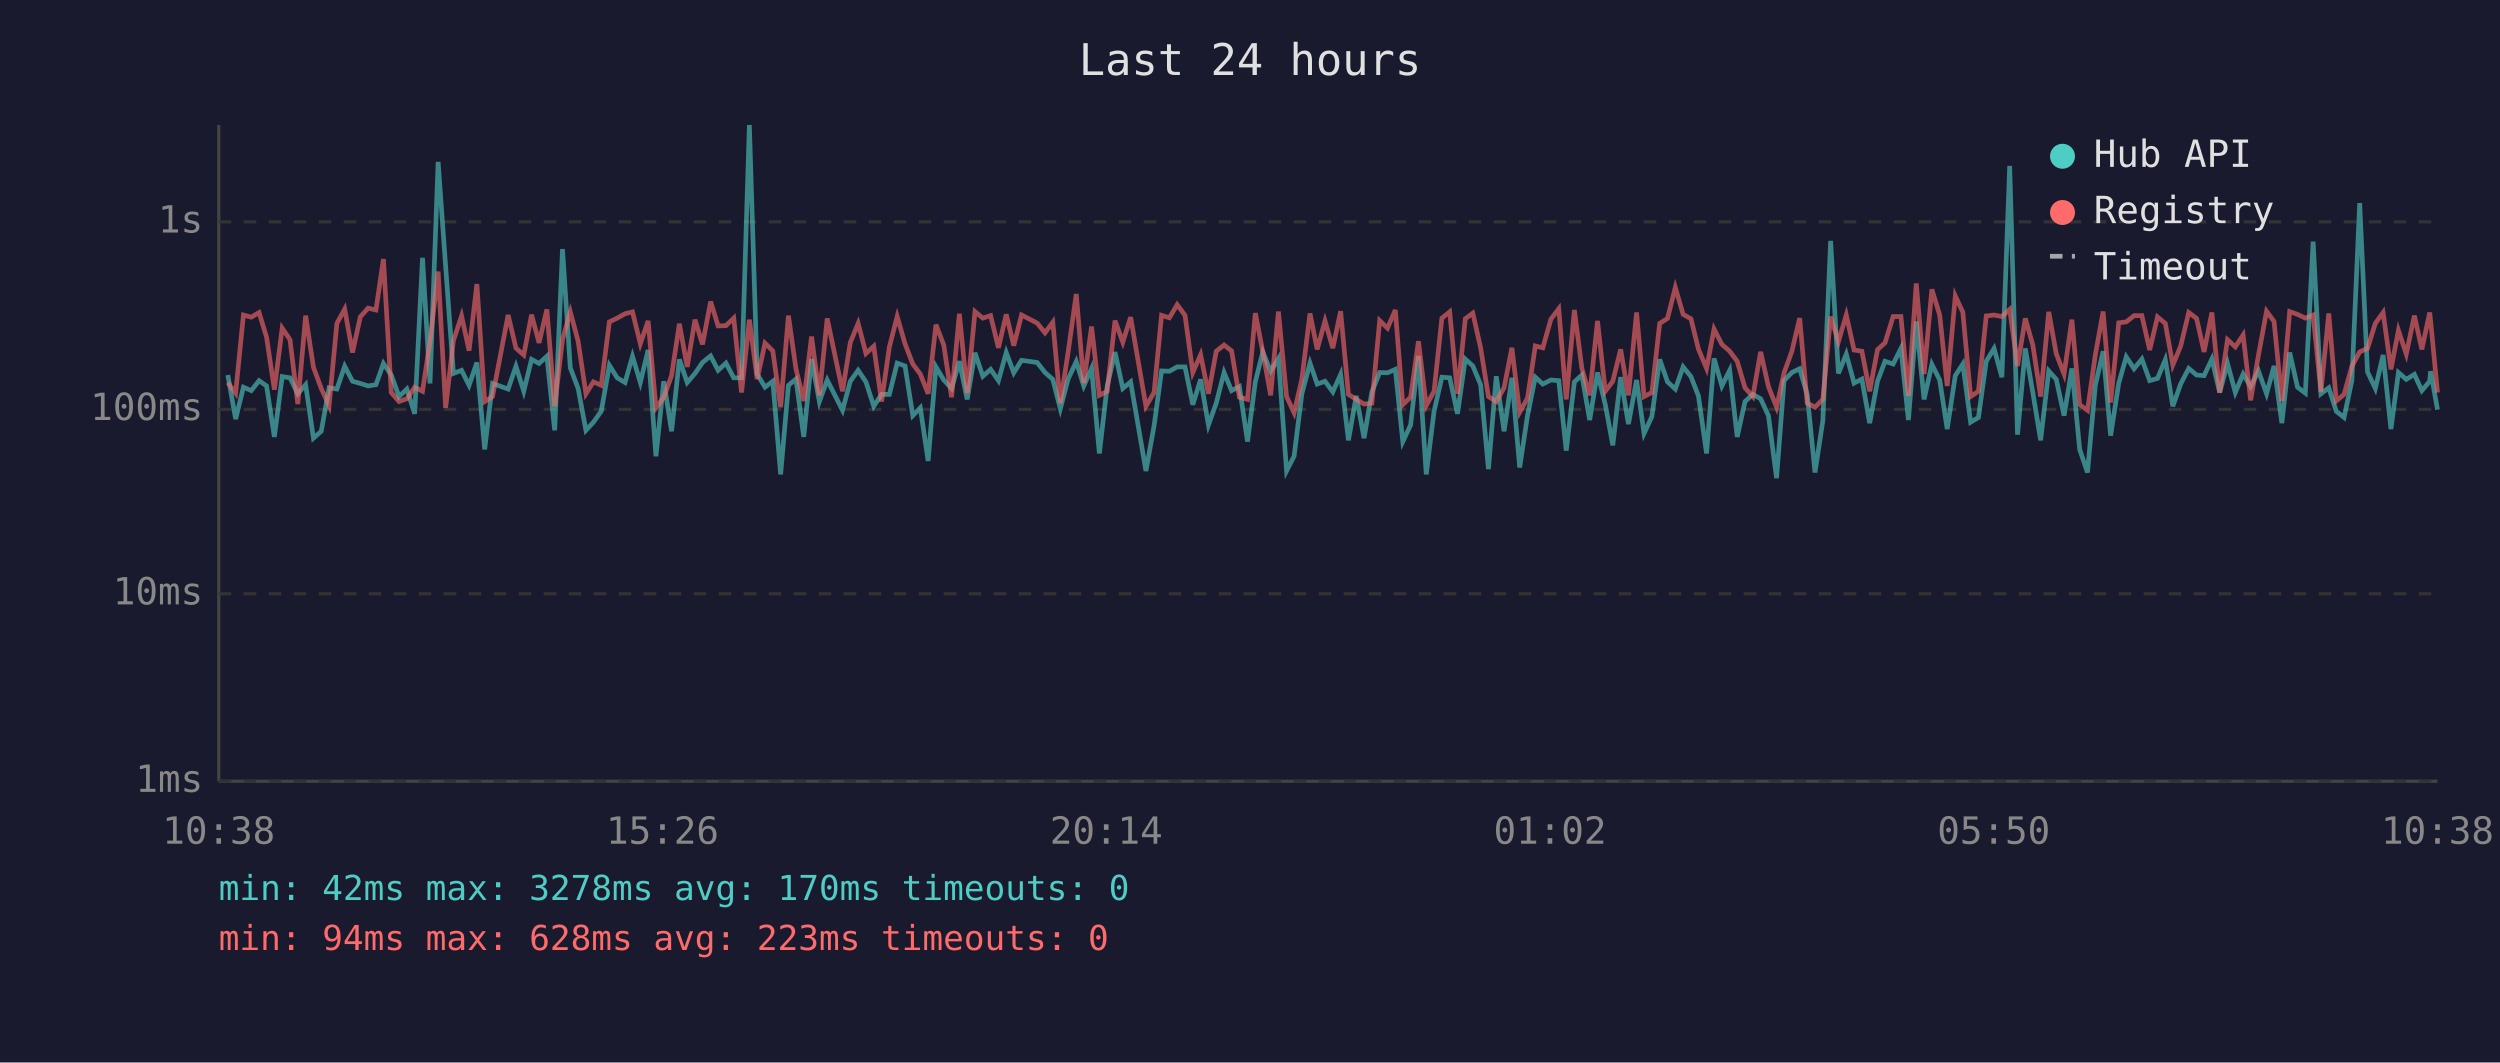
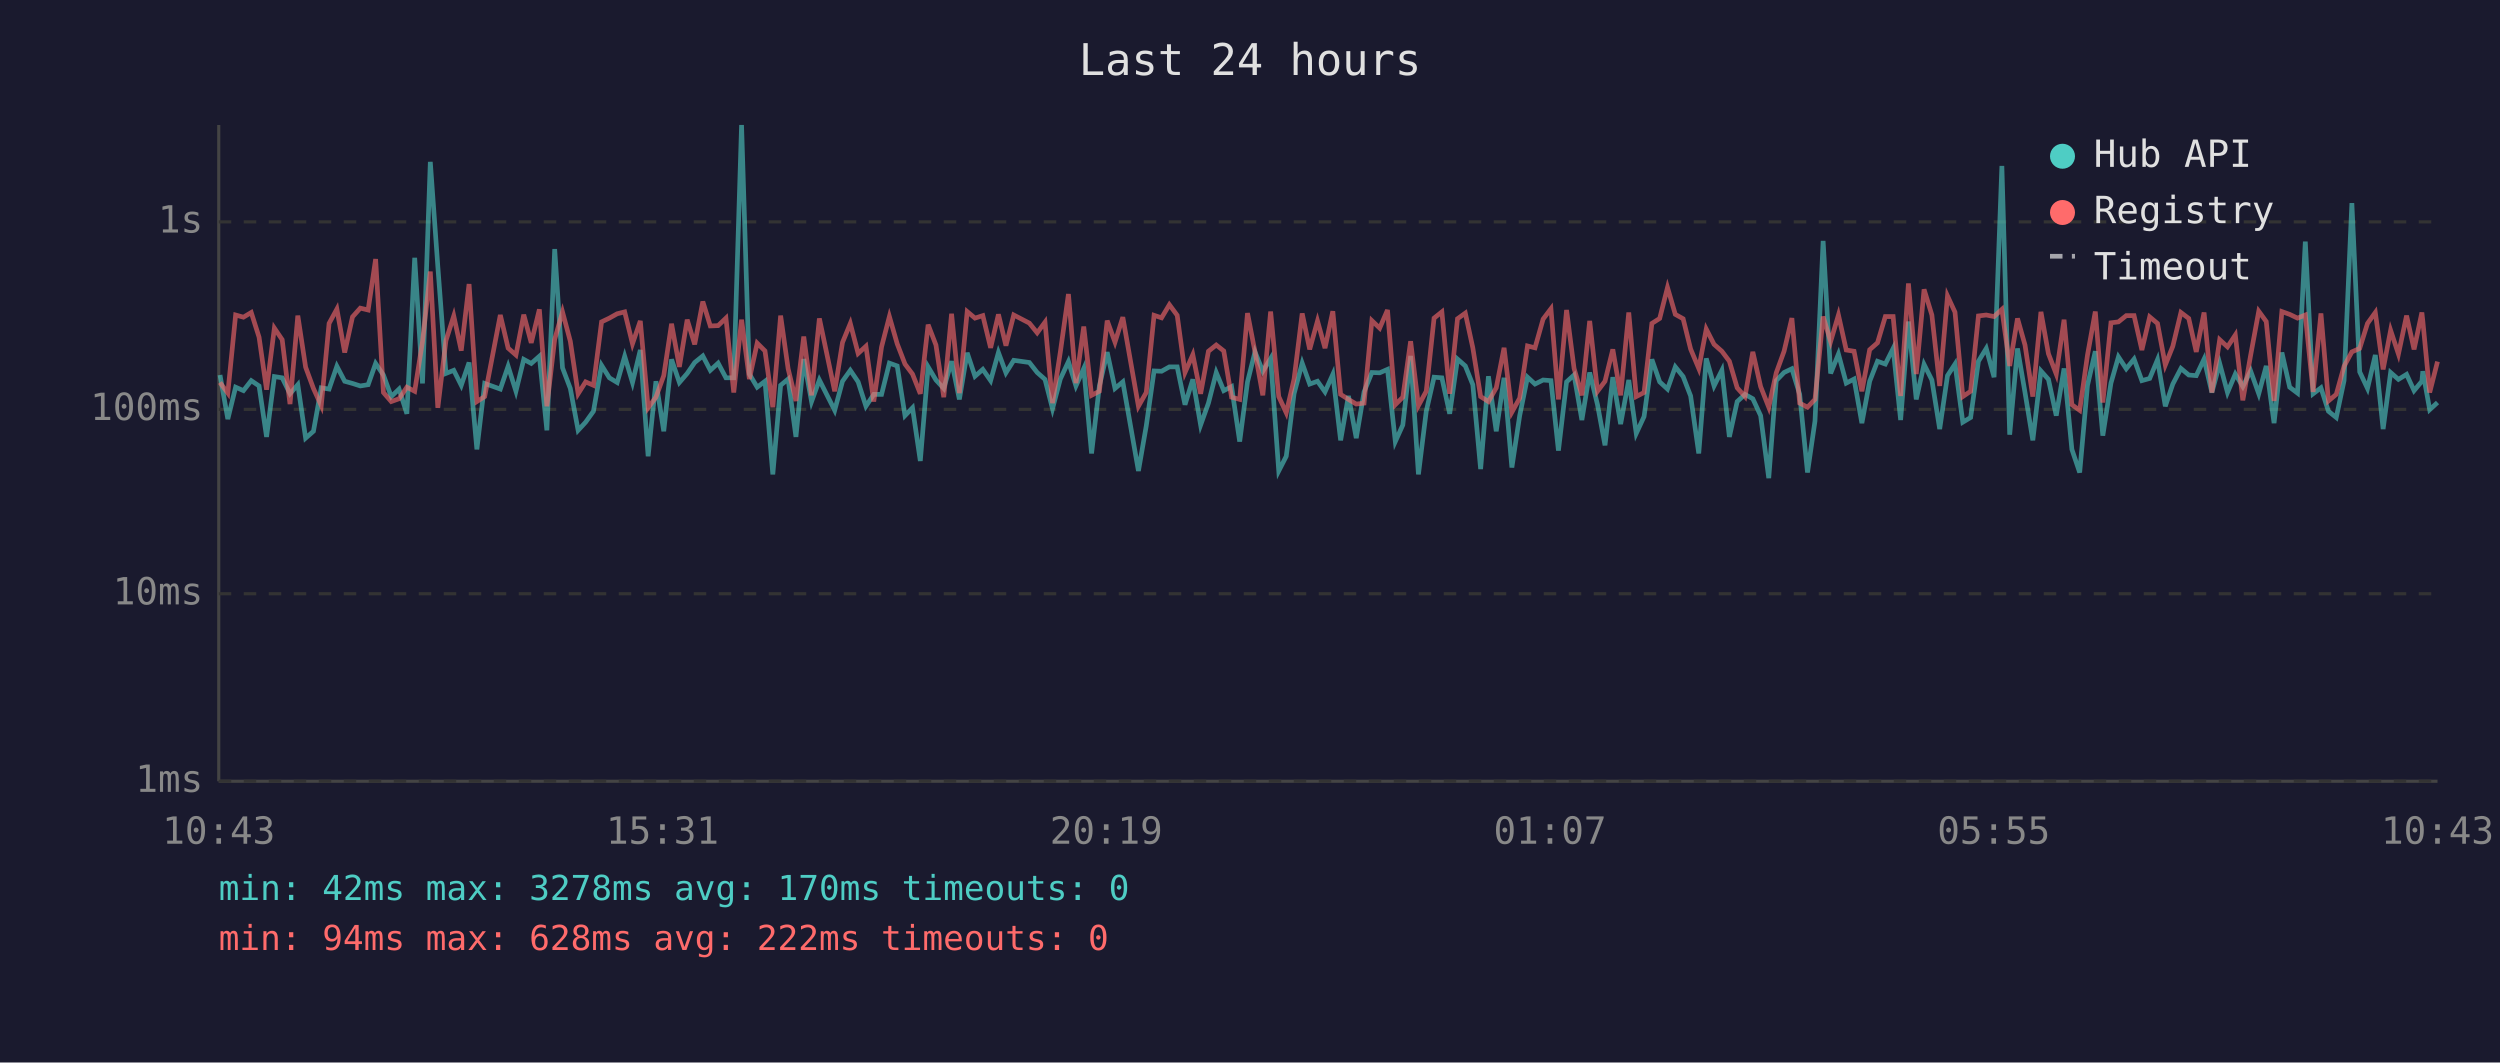
<svg xmlns="http://www.w3.org/2000/svg" viewBox="0 0 800 340" font-family="monospace" font-size="12">
  <rect width="800" height="340" fill="#1a1a2e" />
  <text x="400" y="24" fill="#e0e0e0" font-size="14" text-anchor="middle">Last 24 hours</text>
  <line x1="70" y1="40" x2="70" y2="250" stroke="#444" stroke-width="1" />
  <line x1="70" y1="250" x2="780" y2="250" stroke="#444" stroke-width="1" />
  <line x1="70" y1="250" x2="780" y2="250" stroke="#333" stroke-width="1" stroke-dasharray="4" />
  <text x="65" y="250" fill="#888" text-anchor="end" dominant-baseline="middle">1ms</text>
  <line x1="70" y1="190" x2="780" y2="190" stroke="#333" stroke-width="1" stroke-dasharray="4" />
  <text x="65" y="190" fill="#888" text-anchor="end" dominant-baseline="middle">10ms</text>
  <line x1="70" y1="131" x2="780" y2="131" stroke="#333" stroke-width="1" stroke-dasharray="4" />
  <text x="65" y="131" fill="#888" text-anchor="end" dominant-baseline="middle">100ms</text>
  <line x1="70" y1="71" x2="780" y2="71" stroke="#333" stroke-width="1" stroke-dasharray="4" />
  <text x="65" y="71" fill="#888" text-anchor="end" dominant-baseline="middle">1s</text>
-   <text x="70" y="270" fill="#888" text-anchor="middle">10:38</text>
-   <text x="212" y="270" fill="#888" text-anchor="middle">15:26</text>
-   <text x="354" y="270" fill="#888" text-anchor="middle">20:14</text>
-   <text x="496" y="270" fill="#888" text-anchor="middle">01:02</text>
-   <text x="638" y="270" fill="#888" text-anchor="middle">05:50</text>
-   <text x="780" y="270" fill="#888" text-anchor="middle">10:38</text>
-   <polyline points="72.9,120.0 75.4,134.1 77.9,123.9 80.4,125.0 82.9,121.8 85.3,123.5 87.8,139.8 90.3,120.5 92.8,120.9 95.3,126.0 97.8,123.1 100.3,140.2 102.8,138.0 105.3,124.1 107.8,124.5 110.3,117.2 112.8,122.0 115.3,122.7 117.8,123.5 120.3,123.1 122.7,116.3 125.2,120.0 127.7,126.9 130.2,124.5 132.7,132.4 135.2,82.5 137.6,122.7 140.2,51.8 142.6,85.2 145.1,119.5 147.7,118.5 150.1,123.3 152.6,116.0 155.1,143.8 157.6,122.7 162.6,124.5 165.1,117.2 167.6,125.2 170.1,115.0 172.5,116.3 175.0,114.0 177.5,137.7 180.0,79.7 182.5,117.7 185.0,124.3 187.5,137.7 189.9,135.1 192.4,131.6 195.0,116.9 197.5,120.9 200.0,122.4 202.4,114.0 204.9,122.4 207.4,112.0 209.9,146.0 212.4,122.0 214.9,138.0 217.4,115.0 219.9,122.4 222.4,119.5 224.8,116.0 227.4,113.9 229.8,118.5 232.3,116.2 234.8,120.9 237.3,120.9 239.8,40.0 242.3,119.7 244.8,123.9 247.3,122.0 249.8,151.8 252.3,123.3 254.7,121.3 257.2,139.8 259.7,114.9 262.2,128.5 264.7,121.6 269.6,131.3 272.1,122.0 274.6,118.5 277.1,122.2 279.6,130.0 282.1,126.2 284.6,126.2 287.1,116.2 289.6,117.1 292.1,133.0 294.5,130.5 297.0,147.5 299.5,117.4 302.0,121.6 304.5,124.3 307.0,115.6 309.5,127.8 312.0,112.9 314.5,120.4 317.0,118.2 319.5,121.8 322.0,112.8 324.4,119.3 326.9,115.3 331.9,116.0 334.4,119.2 336.9,121.4 339.3,130.8 341.8,121.3 344.4,115.7 346.8,123.5 349.3,117.9 351.8,145.1 354.3,123.5 356.8,112.7 359.3,124.3 361.8,122.2 366.7,150.7 369.3,136.3 371.7,118.7 374.2,118.8 376.7,117.4 379.2,117.4 381.7,129.5 384.2,121.4 386.7,136.0 389.2,129.0 391.7,119.2 394.1,125.0 396.6,123.7 399.2,141.3 401.7,122.2 404.1,112.6 406.6,118.8 409.1,114.7 411.7,150.7 414.1,146.0 416.6,126.0 419.2,116.2 421.5,122.9 424.0,122.0 426.5,125.4 429.0,119.8 431.5,140.9 434.0,126.7 436.5,140.2 439.0,125.4 441.5,119.2 444.0,119.3 446.5,118.2 448.9,141.3 451.4,136.0 453.9,113.9 456.4,151.8 458.9,131.6 461.4,120.7 463.9,120.9 466.4,132.4 468.9,114.9 471.3,117.1 473.8,123.1 476.3,150.1 478.8,120.4 481.3,138.0 483.8,120.9 486.3,149.6 488.8,133.0 491.3,120.7 493.7,122.9 496.3,121.6 498.8,121.8 501.2,144.2 503.8,122.2 506.2,120.0 508.7,134.4 511.2,119.2 513.7,129.5 516.1,142.5 518.6,120.7 521.1,135.7 523.7,121.6 526.1,138.7 528.6,133.3 531.1,115.0 533.6,122.2 536.1,124.5 538.6,117.4 541.1,120.5 543.5,126.7 546.1,145.1 548.5,114.7 551.0,123.5 553.5,118.5 555.9,139.8 558.4,128.5 560.9,126.2 563.4,127.6 565.9,133.0 568.5,153.0 570.9,121.8 573.4,119.2 575.9,118.0 578.3,126.2 580.8,151.2 583.3,134.7 585.8,77.1 588.3,119.5 590.8,113.3 593.3,122.6 595.8,121.3 598.3,135.4 600.8,122.0 603.2,115.6 605.8,116.5 608.3,111.5 610.7,134.4 613.2,102.9 615.7,127.8 618.2,116.6 620.7,121.6 623.1,137.3 625.7,120.2 628.1,116.5 630.6,135.1 633.1,133.6 635.6,115.6 638.1,111.5 640.6,120.7 643.1,53.1 645.6,139.1 648.1,111.5 650.5,125.6 653.0,140.9 655.6,118.7 658.0,121.4 660.5,133.0 663.0,117.9 665.5,143.8 668.0,151.2 670.5,123.3 673.0,112.4 675.4,139.4 678.0,122.6 680.4,114.2 682.9,118.0 685.4,114.9 687.9,121.8 690.4,121.1 692.9,115.1 695.3,130.0 697.8,122.9 700.4,117.9 702.9,120.0 705.3,120.2 707.8,114.9 710.3,125.6 712.8,116.3 715.3,125.6 717.8,119.7 720.2,123.7 722.7,118.7 725.3,126.0 727.7,117.1 730.2,135.4 732.7,112.8 735.2,123.9 737.7,125.8 740.2,77.3 742.7,126.0 745.2,124.1 747.6,131.6 750.1,133.6 752.6,121.8 755.1,65.0 757.6,119.0 760.1,124.3 762.6,113.6 765.1,137.3 767.5,119.2 770.0,121.4 772.6,119.8 775.0,125.0 777.5,122.0 777.8,118.8 780.0,131.1" fill="none" stroke="#4ecdc4" stroke-width="1.5" opacity="0.6" />
-   <polyline points="72.9,122.4 75.4,125.8 77.9,100.8 80.4,101.5 82.9,100.0 85.3,107.9 87.8,124.7 90.3,105.0 92.8,108.7 95.3,129.3 97.8,101.0 100.3,117.5 102.8,124.3 105.3,129.8 107.8,103.5 110.3,98.9 112.8,112.8 115.3,101.4 117.8,98.6 120.3,99.2 122.7,82.9 125.2,125.6 127.7,128.5 130.2,127.6 132.7,123.9 135.2,125.2 137.6,109.3 140.2,86.9 142.6,130.5 145.1,109.0 147.7,101.1 150.1,112.2 152.6,90.9 155.1,128.5 157.6,126.9 162.6,100.8 165.1,111.4 167.6,113.6 170.1,100.7 172.5,109.7 175.0,99.0 177.5,130.0 180.0,108.6 182.5,99.8 185.0,109.2 187.5,126.0 189.9,122.2 192.4,123.3 195.0,103.0 197.5,101.8 200.0,100.4 202.4,99.8 204.9,110.0 207.4,102.7 209.9,130.5 212.4,127.1 214.9,120.2 217.4,103.6 219.9,117.4 222.4,102.3 224.8,110.2 227.4,96.5 229.8,104.3 232.3,104.2 234.8,101.8 237.3,125.6 239.8,102.3 242.3,121.3 244.8,109.8 247.3,112.3 249.8,130.3 252.3,101.0 254.7,118.0 257.2,128.3 259.7,107.7 262.2,126.5 264.7,101.9 269.6,125.2 272.1,109.6 274.6,103.5 277.1,113.1 279.6,110.8 282.1,128.5 284.6,111.0 287.1,101.3 289.6,110.0 292.1,116.5 294.5,119.7 297.0,126.0 299.5,103.9 302.0,110.4 304.5,127.1 307.0,100.4 309.5,125.8 312.0,99.7 314.5,101.8 317.0,101.0 319.5,111.3 322.0,100.6 324.4,110.6 326.9,100.8 331.9,103.4 334.4,106.5 336.9,103.1 339.3,129.0 341.8,112.7 344.4,94.1 346.8,122.6 349.3,104.5 351.8,126.5 354.3,125.2 356.8,102.6 359.3,109.5 361.8,101.5 366.7,130.0 369.3,125.6 371.7,100.9 374.2,101.7 376.7,97.5 379.2,100.9 381.7,119.2 384.2,113.5 386.7,126.0 389.2,112.4 391.7,110.4 394.1,112.3 396.6,127.1 399.2,127.8 401.7,100.2 404.1,112.6 406.6,126.5 409.1,99.7 411.7,126.9 414.1,132.1 416.6,121.3 419.2,100.3 421.5,111.8 424.0,102.7 426.5,111.4 429.0,99.6 431.5,126.2 434.0,127.8 436.5,129.3 439.0,129.0 441.5,102.6 444.0,105.0 446.5,99.2 448.9,129.5 451.4,127.1 453.9,109.2 456.4,129.8 458.9,125.2 461.4,101.8 463.9,99.8 466.4,126.0 468.9,102.0 471.3,100.2 473.8,111.3 476.3,126.9 478.8,128.5 481.3,124.1 483.8,111.3 486.3,131.9 488.8,127.4 491.3,110.7 493.7,111.3 496.3,102.1 498.8,98.8 501.2,127.8 503.8,99.2 506.2,117.9 508.7,126.5 511.2,102.7 513.7,125.2 516.1,122.0 518.6,111.8 521.1,126.5 523.7,100.0 526.1,126.9 528.6,125.6 531.1,103.5 533.6,101.9 536.1,92.0 538.6,100.6 541.1,102.0 543.5,111.7 546.1,117.9 548.5,105.3 551.0,110.2 553.5,112.4 555.9,115.6 558.4,124.1 560.9,126.9 563.4,112.6 565.9,123.7 568.5,130.3 570.9,119.3 573.4,112.4 575.9,101.8 578.3,129.0 580.8,130.3 583.3,127.8 585.8,101.3 588.3,109.3 590.8,100.8 593.3,112.0 595.8,112.4 598.3,125.2 600.8,111.9 603.2,109.7 605.8,101.3 608.3,101.3 610.7,126.7 613.2,90.7 615.7,119.7 618.2,92.6 620.7,100.8 623.1,123.5 625.7,94.7 628.1,99.9 630.6,126.9 633.1,125.2 635.6,101.1 638.1,100.8 640.6,101.3 643.1,99.0 645.6,117.1 648.1,101.9 650.5,110.4 653.0,126.9 655.6,99.8 658.0,113.2 660.5,119.7 663.0,102.3 665.5,129.5 668.0,131.3 670.5,113.6 673.0,99.7 675.4,128.8 678.0,103.3 680.4,103.0 682.9,101.0 685.4,101.0 687.9,112.0 690.4,101.4 692.9,103.5 695.3,116.8 697.8,110.8 700.4,100.0 702.9,101.9 705.3,112.6 707.8,100.0 710.3,125.6 712.8,108.7 715.3,111.0 717.8,107.2 720.2,128.1 722.7,113.7 725.3,99.6 727.7,102.9 730.2,128.3 732.7,99.7 735.2,100.6 737.7,101.8 740.2,100.8 742.7,125.4 745.2,100.3 747.6,128.3 750.1,126.2 752.6,117.2 755.1,112.6 757.6,111.5 760.1,103.5 762.6,100.0 765.1,118.2 767.5,105.7 770.0,113.3 772.6,101.0 775.0,111.8 777.5,100.0 777.8,102.7 780.0,125.6" fill="none" stroke="#ff6b6b" stroke-width="1.5" opacity="0.6" />
+   <text x="70" y="270" fill="#888" text-anchor="middle">10:43</text>
+   <text x="212" y="270" fill="#888" text-anchor="middle">15:31</text>
+   <text x="354" y="270" fill="#888" text-anchor="middle">20:19</text>
+   <text x="496" y="270" fill="#888" text-anchor="middle">01:07</text>
+   <text x="638" y="270" fill="#888" text-anchor="middle">05:55</text>
+   <text x="780" y="270" fill="#888" text-anchor="middle">10:43</text>
+   <polyline points="70.4,120.0 72.9,134.1 75.4,123.9 77.9,125.0 80.4,121.8 82.9,123.5 85.3,139.8 87.8,120.5 90.3,120.9 92.8,126.0 95.3,123.1 97.8,140.2 100.3,138.0 102.8,124.1 105.3,124.5 107.8,117.2 110.3,122.0 112.8,122.7 115.3,123.5 117.8,123.1 120.2,116.3 122.7,120.0 125.2,126.9 127.7,124.5 130.2,132.4 132.7,82.5 135.2,122.7 137.7,51.8 140.1,85.2 142.7,119.5 145.2,118.5 147.6,123.3 150.1,116.0 152.6,143.8 155.1,122.7 160.1,124.5 162.6,117.2 165.1,125.2 167.6,115.0 170.0,116.3 172.6,114.0 175.0,137.7 177.5,79.7 180.0,117.7 182.5,124.3 185.0,137.7 187.4,135.1 189.9,131.6 192.5,116.9 195.0,120.9 197.5,122.4 199.9,114.0 202.4,122.4 204.9,112.0 207.4,146.0 209.9,122.0 212.4,138.0 214.9,115.0 217.4,122.4 219.9,119.5 222.3,116.0 224.9,113.9 227.3,118.5 229.8,116.2 232.3,120.9 234.8,120.9 237.3,40.0 239.8,119.7 242.3,123.9 244.8,122.0 247.3,151.8 249.8,123.3 252.2,121.3 254.7,139.8 257.2,114.9 259.7,128.5 262.2,121.6 267.1,131.3 269.6,122.0 272.1,118.5 274.6,122.2 277.1,130.0 279.6,126.2 282.1,126.2 284.6,116.2 287.1,117.1 289.6,133.0 292.0,130.5 294.5,147.5 297.0,117.4 299.5,121.6 302.0,124.3 304.5,115.6 307.0,127.8 309.5,112.9 312.0,120.4 314.5,118.2 317.0,121.8 319.5,112.8 321.9,119.3 324.4,115.3 329.4,116.0 331.9,119.2 334.4,121.4 336.8,130.8 339.3,121.3 341.9,115.7 344.3,123.5 346.8,117.9 349.3,145.1 351.8,123.5 354.3,112.7 356.8,124.3 359.3,122.2 364.3,150.7 366.8,136.3 369.3,118.7 371.7,118.8 374.2,117.4 376.7,117.4 379.2,129.5 381.7,121.4 384.2,136.0 386.7,129.0 389.2,119.2 391.6,125.0 394.1,123.7 396.7,141.3 399.2,122.2 401.6,112.6 404.1,118.8 406.6,114.7 409.2,150.7 411.6,146.0 414.1,126.0 416.7,116.2 419.1,122.9 421.6,122.0 424.0,125.4 426.5,119.8 429.0,140.9 431.5,126.7 434.0,140.2 436.5,125.4 439.0,119.2 441.5,119.3 444.0,118.2 446.5,141.3 448.9,136.0 451.4,113.9 453.9,151.8 456.4,131.6 458.9,120.7 461.4,120.9 463.9,132.4 466.4,114.9 468.9,117.1 471.3,123.1 473.8,150.1 476.3,120.4 478.8,138.0 481.3,120.9 483.8,149.6 486.3,133.0 488.8,120.7 491.2,122.9 493.8,121.6 496.3,121.8 498.7,144.2 501.3,122.2 503.7,120.0 506.2,134.4 508.7,119.2 511.2,129.5 513.6,142.5 516.1,120.7 518.6,135.7 521.2,121.6 523.6,138.7 526.1,133.3 528.6,115.0 531.1,122.2 533.6,124.5 536.1,117.4 538.6,120.5 541.0,126.7 543.6,145.1 546.0,114.7 548.5,123.5 551.0,118.5 553.4,139.8 555.9,128.5 558.4,126.2 560.9,127.6 563.4,133.0 566.0,153.0 568.4,121.8 570.9,119.2 573.4,118.0 575.9,126.2 578.4,151.2 580.8,134.7 583.4,77.1 585.8,119.5 588.3,113.3 590.8,122.6 593.3,121.3 595.8,135.4 598.3,122.0 600.8,115.6 603.3,116.5 605.8,111.5 608.2,134.4 610.7,102.9 613.2,127.8 615.7,116.6 618.2,121.6 620.7,137.3 623.2,120.2 625.6,116.5 628.1,135.1 630.6,133.6 633.1,115.6 635.6,111.5 638.1,120.7 640.6,53.1 643.1,139.1 645.6,111.5 648.0,125.6 650.5,140.9 653.1,118.7 655.5,121.4 658.0,133.0 660.5,117.9 663.0,143.8 665.5,151.2 668.0,123.3 670.5,112.4 672.9,139.4 675.5,122.6 677.9,114.2 680.4,118.0 682.9,114.9 685.4,121.8 687.9,121.1 690.4,115.1 692.9,130.0 695.3,122.9 697.9,117.9 700.4,120.0 702.8,120.2 705.3,114.9 707.8,125.6 710.3,116.3 712.8,125.6 715.3,119.7 717.7,123.7 720.2,118.7 722.8,126.0 725.2,117.1 727.7,135.4 730.2,112.8 732.7,123.9 735.2,125.8 737.7,77.3 740.2,126.0 742.7,124.1 745.1,131.6 747.6,133.6 750.1,121.8 752.6,65.0 755.1,119.0 757.6,124.3 760.1,113.6 762.6,137.3 765.0,119.2 767.5,121.4 770.1,119.8 772.5,125.0 775.0,122.0 775.3,118.8 777.5,131.1 780.0,128.8" fill="none" stroke="#4ecdc4" stroke-width="1.5" opacity="0.6" />
+   <polyline points="70.4,122.4 72.9,125.8 75.4,100.8 77.9,101.5 80.4,100.0 82.9,107.9 85.3,124.7 87.8,105.0 90.3,108.7 92.8,129.3 95.3,101.0 97.8,117.5 100.3,124.3 102.8,129.8 105.3,103.5 107.8,98.9 110.3,112.8 112.8,101.4 115.3,98.6 117.8,99.2 120.2,82.9 122.7,125.6 125.2,128.5 127.7,127.6 130.2,123.9 132.7,125.2 135.2,109.3 137.7,86.9 140.1,130.5 142.7,109.0 145.2,101.1 147.6,112.2 150.1,90.9 152.6,128.5 155.1,126.9 160.1,100.8 162.6,111.4 165.1,113.6 167.6,100.7 170.0,109.7 172.6,99.0 175.0,130.0 177.5,108.6 180.0,99.8 182.5,109.2 185.0,126.0 187.4,122.2 189.9,123.3 192.5,103.0 195.0,101.8 197.5,100.4 199.9,99.8 202.4,110.0 204.9,102.7 207.4,130.5 209.9,127.1 212.4,120.2 214.9,103.6 217.4,117.4 219.9,102.3 222.3,110.2 224.9,96.5 227.3,104.3 229.8,104.2 232.3,101.8 234.8,125.6 237.3,102.3 239.8,121.3 242.3,109.8 244.8,112.3 247.3,130.3 249.8,101.0 252.2,118.0 254.7,128.3 257.2,107.7 259.7,126.5 262.2,101.9 267.1,125.2 269.6,109.6 272.1,103.5 274.6,113.1 277.1,110.8 279.6,128.5 282.1,111.0 284.6,101.3 287.1,110.0 289.6,116.5 292.0,119.7 294.5,126.0 297.0,103.9 299.5,110.4 302.0,127.1 304.5,100.4 307.0,125.8 309.5,99.7 312.0,101.8 314.5,101.0 317.0,111.3 319.5,100.6 321.9,110.6 324.4,100.8 329.4,103.4 331.9,106.5 334.4,103.1 336.8,129.0 339.3,112.7 341.9,94.1 344.3,122.6 346.8,104.5 349.3,126.5 351.8,125.2 354.3,102.6 356.8,109.5 359.3,101.5 364.3,130.0 366.8,125.6 369.3,100.9 371.7,101.7 374.2,97.5 376.7,100.9 379.2,119.2 381.7,113.5 384.2,126.0 386.7,112.4 389.2,110.4 391.6,112.3 394.1,127.1 396.7,127.8 399.2,100.2 401.6,112.6 404.1,126.5 406.6,99.7 409.2,126.9 411.6,132.1 414.1,121.3 416.7,100.3 419.1,111.8 421.6,102.7 424.0,111.4 426.5,99.6 429.0,126.2 431.5,127.8 434.0,129.3 436.5,129.0 439.0,102.6 441.5,105.0 444.0,99.2 446.5,129.5 448.9,127.1 451.4,109.2 453.9,129.8 456.4,125.2 458.9,101.8 461.4,99.8 463.9,126.0 466.4,102.0 468.9,100.2 471.3,111.3 473.8,126.9 476.3,128.5 478.8,124.1 481.3,111.3 483.8,131.9 486.3,127.4 488.8,110.7 491.2,111.3 493.8,102.1 496.3,98.8 498.7,127.8 501.3,99.2 503.7,117.9 506.2,126.5 508.7,102.7 511.2,125.2 513.6,122.0 516.1,111.8 518.6,126.5 521.2,100.0 523.6,126.9 526.1,125.6 528.6,103.5 531.1,101.9 533.6,92.0 536.1,100.6 538.6,102.0 541.0,111.7 543.6,117.9 546.0,105.3 548.5,110.2 551.0,112.4 553.4,115.6 555.9,124.1 558.4,126.9 560.9,112.6 563.4,123.7 566.0,130.3 568.4,119.3 570.9,112.4 573.4,101.8 575.9,129.0 578.4,130.3 580.8,127.8 583.4,101.3 585.8,109.3 588.3,100.8 590.8,112.0 593.3,112.4 595.8,125.2 598.3,111.9 600.8,109.7 603.3,101.3 605.8,101.3 608.2,126.7 610.7,90.7 613.2,119.7 615.7,92.6 618.2,100.8 620.7,123.5 623.2,94.7 625.6,99.9 628.1,126.9 630.6,125.2 633.1,101.1 635.6,100.8 638.1,101.3 640.6,99.0 643.1,117.1 645.6,101.9 648.0,110.4 650.5,126.9 653.1,99.8 655.5,113.2 658.0,119.7 660.5,102.3 663.0,129.5 665.5,131.3 668.0,113.6 670.5,99.7 672.9,128.8 675.5,103.3 677.9,103.0 680.4,101.0 682.9,101.0 685.4,112.0 687.9,101.4 690.4,103.5 692.9,116.8 695.3,110.8 697.9,100.0 700.4,101.9 702.8,112.6 705.3,100.0 707.8,125.6 710.3,108.7 712.8,111.0 715.3,107.2 717.7,128.1 720.2,113.7 722.8,99.6 725.2,102.9 727.7,128.3 730.2,99.7 732.7,100.6 735.2,101.8 737.7,100.8 740.2,125.4 742.7,100.3 745.1,128.3 747.6,126.2 750.1,117.2 752.6,112.6 755.1,111.5 757.6,103.5 760.1,100.0 762.6,118.2 765.0,105.7 767.5,113.3 770.1,101.0 772.5,111.8 775.0,100.0 775.3,102.7 777.5,125.6 780.0,115.7" fill="none" stroke="#ff6b6b" stroke-width="1.5" opacity="0.6" />
  <circle cx="660" cy="50" r="4" fill="#4ecdc4" />
  <text x="670" y="50" fill="#e0e0e0" dominant-baseline="middle">Hub API</text>
  <circle cx="660" cy="68" r="4" fill="#ff6b6b" />
  <text x="670" y="68" fill="#e0e0e0" dominant-baseline="middle">Registry</text>
  <line x1="656" y1="82" x2="664" y2="82" stroke="#e0e0e0" stroke-width="1.5" stroke-dasharray="4,3" opacity="0.7" />
  <text x="670" y="86" fill="#e0e0e0" dominant-baseline="middle">Timeout</text>
  <text x="70" y="288" fill="#4ecdc4" font-size="11">min: 42ms  max: 3278ms  avg: 170ms  timeouts: 0</text>
-   <text x="70" y="304" fill="#ff6b6b" font-size="11">min: 94ms  max: 628ms  avg: 223ms  timeouts: 0</text>
+   <text x="70" y="304" fill="#ff6b6b" font-size="11">min: 94ms  max: 628ms  avg: 222ms  timeouts: 0</text>
</svg>
